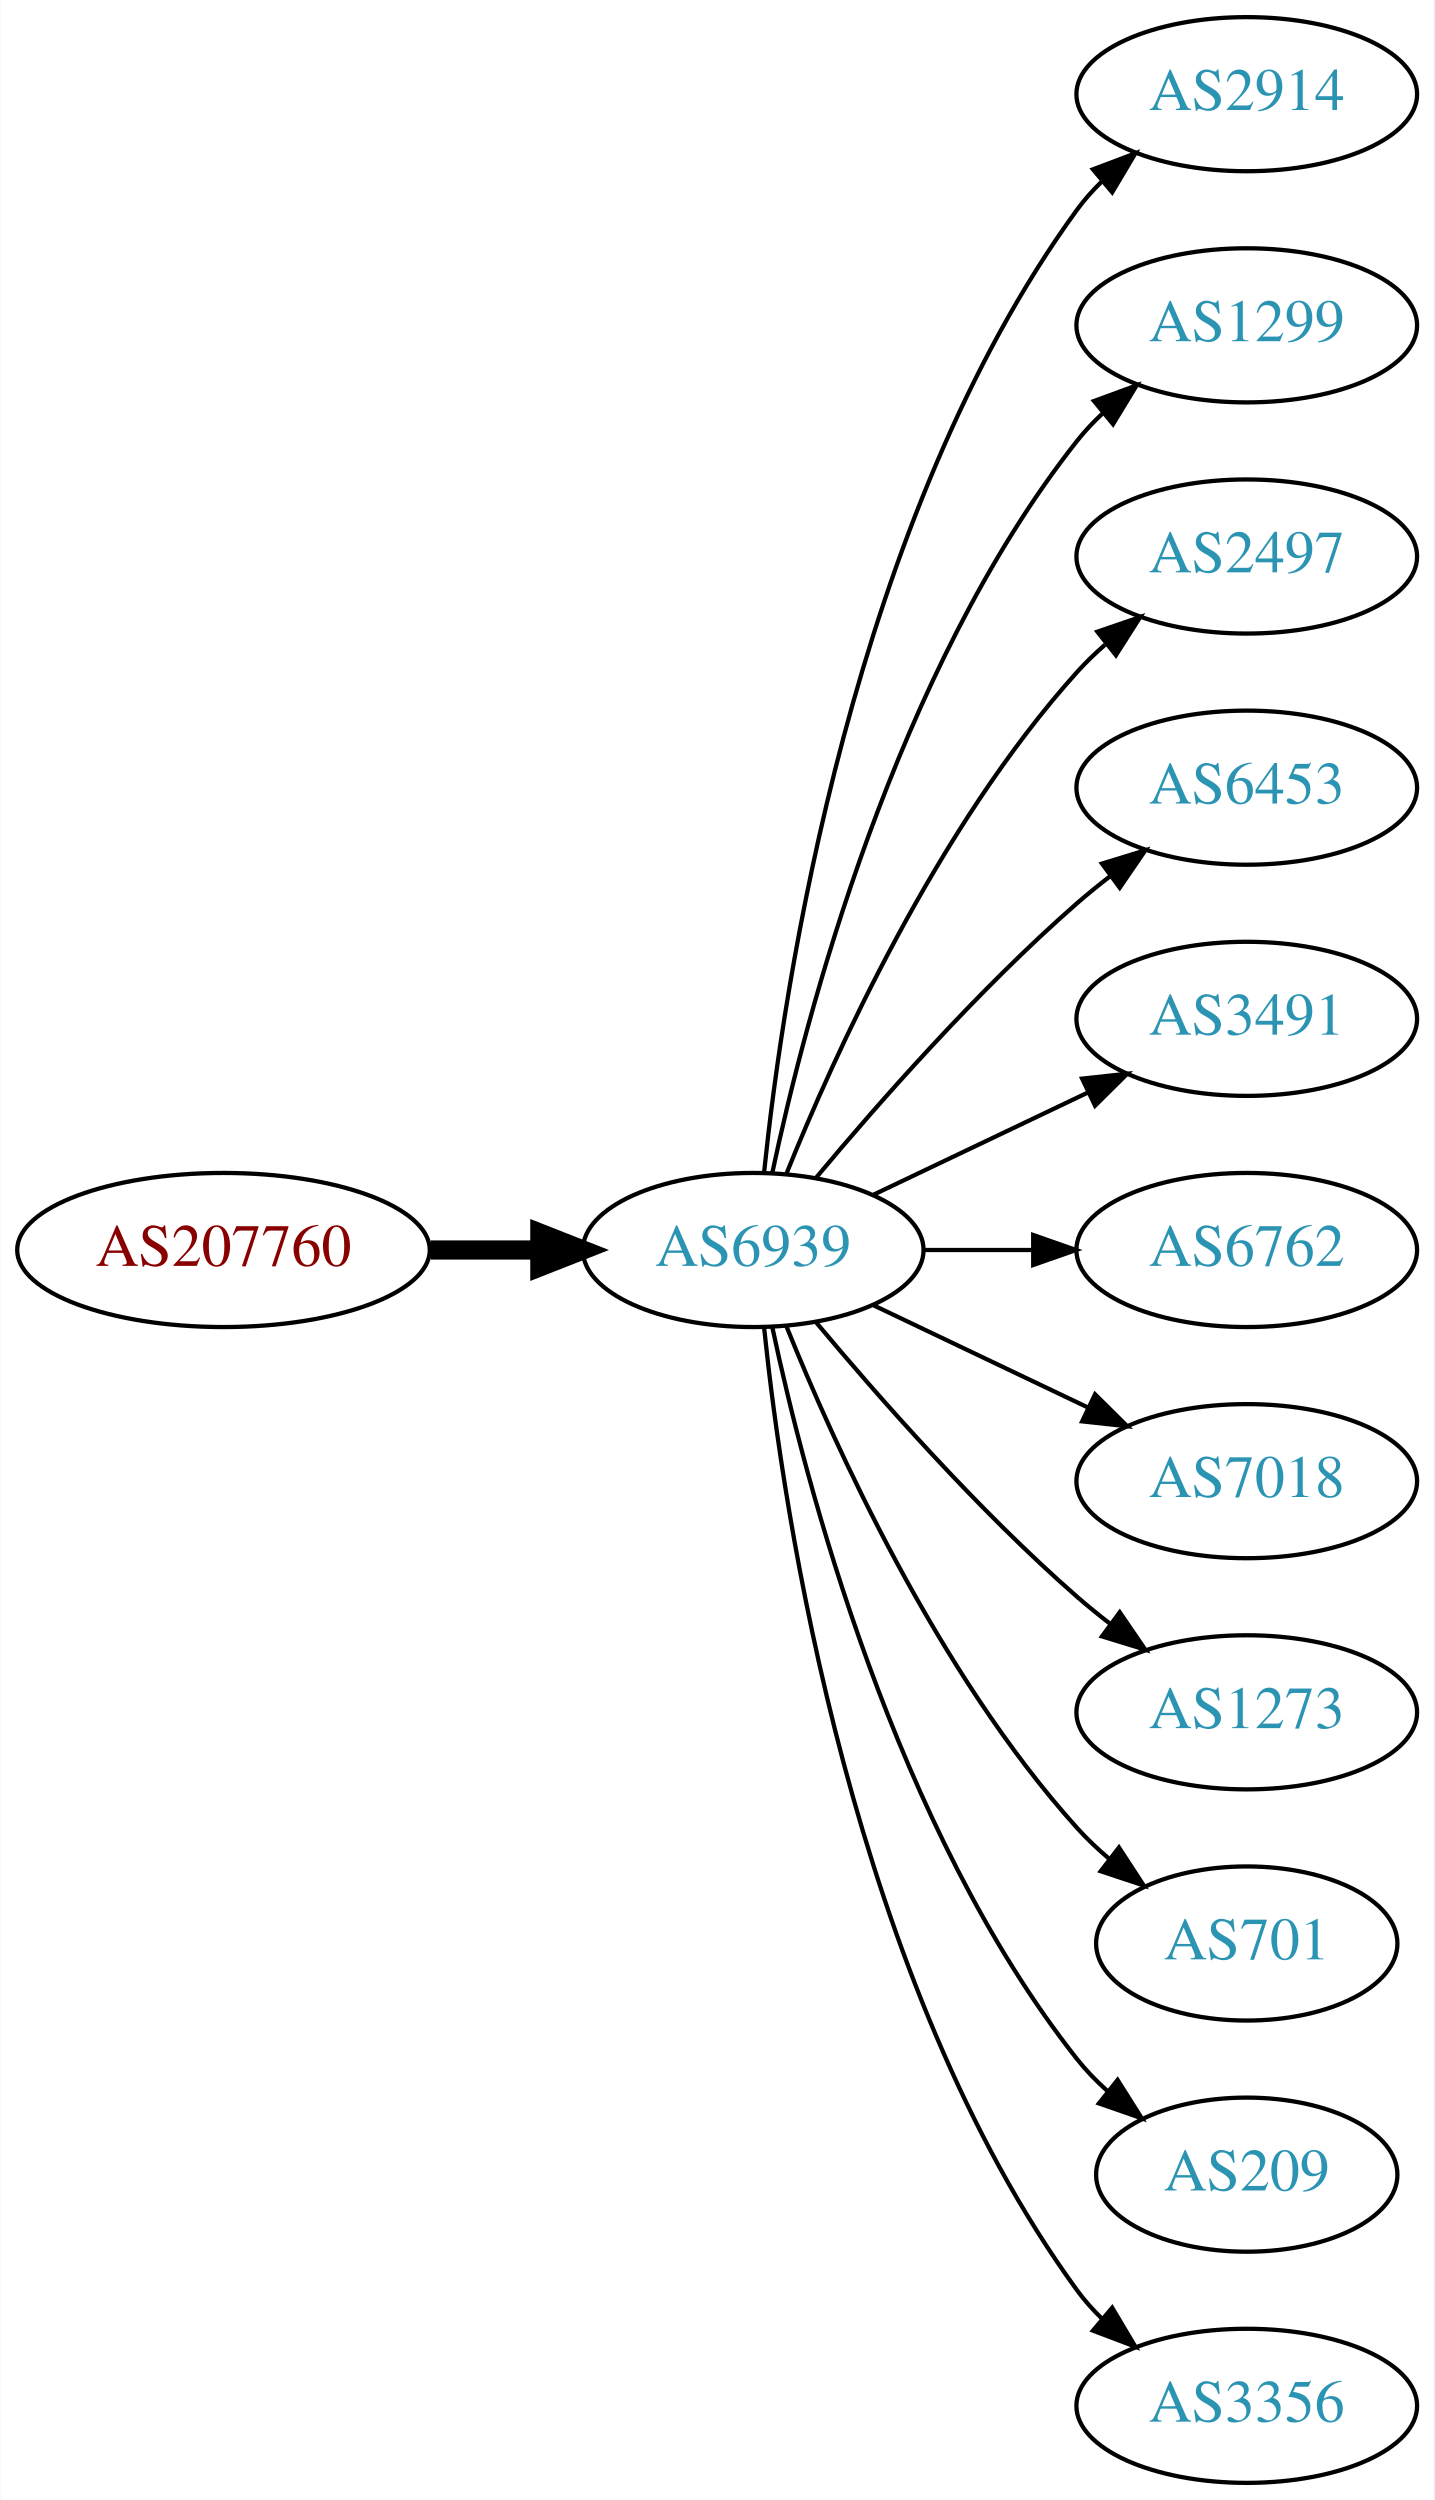
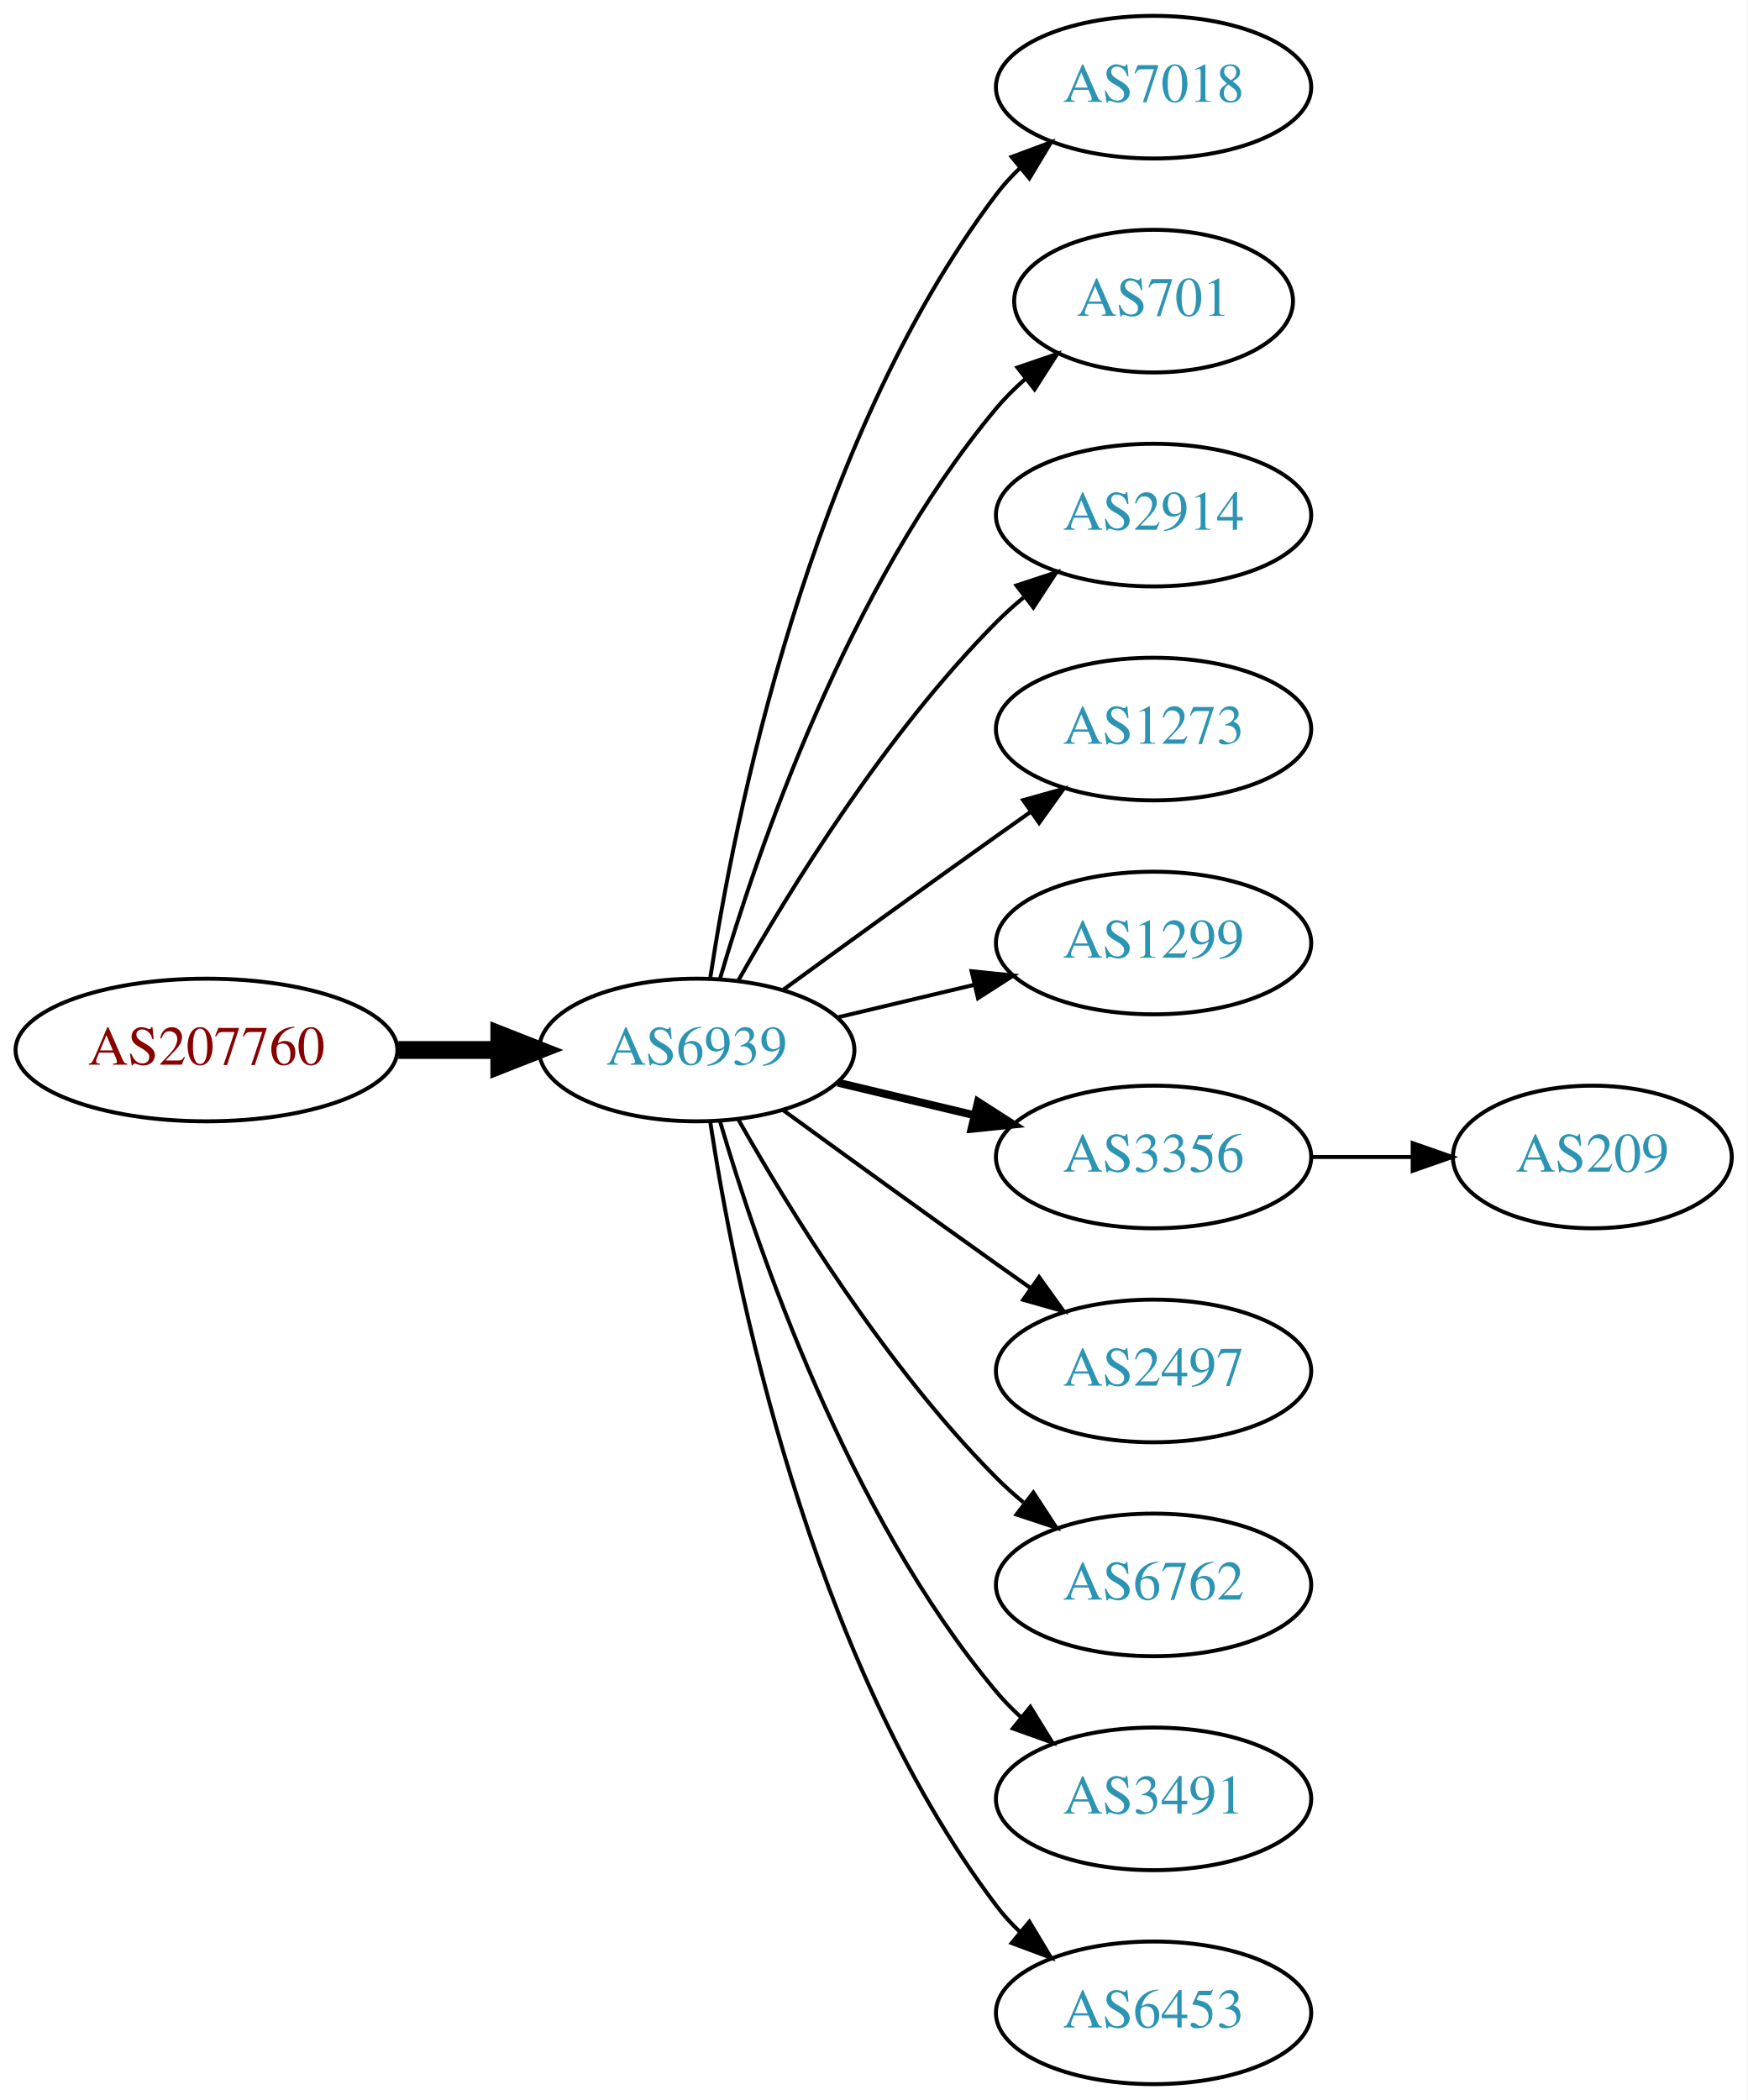
- <svg xmlns="http://www.w3.org/2000/svg" xmlns:xlink="http://www.w3.org/1999/xlink" width="335pt" height="584pt" viewBox="0.00 0.00 334.78 584.00">
-   <g id="graph0" class="graph" transform="scale(1 1) rotate(0) translate(4 580)">
-     <polygon fill="white" stroke="none" points="-4,4 -4,-580 330.777,-580 330.777,4 -4,4" />
+ <svg xmlns="http://www.w3.org/2000/svg" xmlns:xlink="http://www.w3.org/1999/xlink" width="441pt" height="530pt" viewBox="0.00 0.00 440.97 530.00">
+   <g id="graph0" class="graph" transform="scale(1 1) rotate(0) translate(4 526)">
+     <polygon fill="white" stroke="none" points="-4,4 -4,-526 436.971,-526 436.971,4 -4,4" />
    <g id="node1" class="node">
      <g id="a_node1">
        <a xlink:href="/asn/207760" xlink:title="AS207760 ~ Mag. phil. Lorenz Intichar [AT]">
-           <ellipse fill="#ffffff" stroke="black" cx="48.096" cy="-288" rx="48.192" ry="18" />
-           <text text-anchor="middle" x="48.096" y="-284.3" font-family="Times,serif" font-size="14.00" fill="#880000">AS207760</text>
+           <ellipse fill="#ffffff" stroke="black" cx="48.096" cy="-261" rx="48.192" ry="18" />
+           <text text-anchor="middle" x="48.096" y="-257.3" font-family="Times,serif" font-size="14.00" fill="#880000">AS207760</text>
        </a>
      </g>
    </g>
    <g id="node2" class="node">
      <g id="a_node2">
        <a xlink:href="/asn/6939" xlink:title="AS6939 ~ Hurricane Electric LLC [US]">
-           <ellipse fill="#ffffff" stroke="black" cx="171.838" cy="-288" rx="39.794" ry="18" />
-           <text text-anchor="middle" x="171.838" y="-284.3" font-family="Times,serif" font-size="14.00" fill="#2c94b3">AS6939</text>
+           <ellipse fill="#ffffff" stroke="black" cx="171.838" cy="-261" rx="39.794" ry="18" />
+           <text text-anchor="middle" x="171.838" y="-257.3" font-family="Times,serif" font-size="14.00" fill="#2c94b3">AS6939</text>
        </a>
      </g>
    </g>
    <g id="edge1" class="edge">
-       <path fill="none" stroke="black" stroke-width="4.5" d="M96.513,-288C104.867,-288 113.577,-288 121.969,-288" />
-       <polygon fill="black" stroke="black" stroke-width="4.5" points="122.004,-291.938 132.004,-288 122.004,-284.063 122.004,-291.938" />
+       <path fill="none" stroke="black" stroke-width="4.5" d="M96.513,-261C104.867,-261 113.577,-261 121.969,-261" />
+       <polygon fill="black" stroke="black" stroke-width="4.5" points="122.004,-264.938 132.004,-261 122.004,-257.063 122.004,-264.938" />
    </g>
    <g id="node3" class="node">
      <g id="a_node3">
-         <a xlink:href="/asn/2914" xlink:title="AS2914 ~ NTT America, Inc. [US]">
-           <ellipse fill="#ffffff" stroke="black" cx="287.131" cy="-558" rx="39.794" ry="18" />
-           <text text-anchor="middle" x="287.131" y="-554.3" font-family="Times,serif" font-size="14.00" fill="#2c94b3">AS2914</text>
+         <a xlink:href="/asn/7018" xlink:title="AS7018 ~ AT&amp;T Services, Inc. [US]">
+           <ellipse fill="#ffffff" stroke="black" cx="287.131" cy="-504" rx="39.794" ry="18" />
+           <text text-anchor="middle" x="287.131" y="-500.3" font-family="Times,serif" font-size="14.00" fill="#2c94b3">AS7018</text>
        </a>
      </g>
    </g>
    <g id="edge2" class="edge">
-       <path fill="none" stroke="black" d="M174.395,-306.256C178.865,-349.303 194.998,-458.94 247.484,-531 249.201,-533.357 251.188,-535.581 253.338,-537.663" />
-       <polygon fill="black" stroke="black" points="251.201,-540.439 261.112,-544.183 255.699,-535.075 251.201,-540.439" />
+       <path fill="none" stroke="black" d="M175.215,-278.986C181.188,-318.422 199.899,-413.995 247.484,-477 249.242,-479.327 251.258,-481.529 253.428,-483.596" />
+       <polygon fill="black" stroke="black" points="251.313,-486.389 261.241,-490.088 255.787,-481.005 251.313,-486.389" />
    </g>
    <g id="node4" class="node">
      <g id="a_node4">
-         <a xlink:href="/asn/1299" xlink:title="AS1299 ~ Telia Carrier [EU]">
-           <ellipse fill="#ffffff" stroke="black" cx="287.131" cy="-504" rx="39.794" ry="18" />
-           <text text-anchor="middle" x="287.131" y="-500.3" font-family="Times,serif" font-size="14.00" fill="#2c94b3">AS1299</text>
+         <a xlink:href="/asn/701" xlink:title="AS701 ~ UUNET [US]">
+           <ellipse fill="#ffffff" stroke="black" cx="287.131" cy="-450" rx="35.194" ry="18" />
+           <text text-anchor="middle" x="287.131" y="-446.3" font-family="Times,serif" font-size="14.00" fill="#2c94b3">AS701</text>
        </a>
      </g>
    </g>
    <g id="edge3" class="edge">
-       <path fill="none" stroke="black" d="M176.328,-306.16C183.959,-342.03 204.951,-423.155 247.484,-477 249.292,-479.288 251.345,-481.462 253.539,-483.51" />
-       <polygon fill="black" stroke="black" points="251.45,-486.323 261.399,-489.966 255.893,-480.914 251.45,-486.323" />
+       <path fill="none" stroke="black" d="M177.712,-279.002C187.026,-310.844 209.843,-377.981 247.484,-423 249.637,-425.574 252.091,-428.017 254.696,-430.303" />
+       <polygon fill="black" stroke="black" points="252.779,-433.249 262.806,-436.672 257.103,-427.743 252.779,-433.249" />
    </g>
    <g id="node5" class="node">
      <g id="a_node5">
-         <a xlink:href="/asn/2497" xlink:title="AS2497 ~ Internet Initiative Japan Inc. [JP]">
-           <ellipse fill="#ffffff" stroke="black" cx="287.131" cy="-450" rx="39.794" ry="18" />
-           <text text-anchor="middle" x="287.131" y="-446.3" font-family="Times,serif" font-size="14.00" fill="#2c94b3">AS2497</text>
+         <a xlink:href="/asn/2914" xlink:title="AS2914 ~ NTT America, Inc. [US]">
+           <ellipse fill="#ffffff" stroke="black" cx="287.131" cy="-396" rx="39.794" ry="18" />
+           <text text-anchor="middle" x="287.131" y="-392.3" font-family="Times,serif" font-size="14.00" fill="#2c94b3">AS2914</text>
        </a>
      </g>
    </g>
    <g id="edge4" class="edge">
-       <path fill="none" stroke="black" d="M179.586,-305.787C190.637,-333.243 214.69,-386.578 247.484,-423 249.487,-425.224 251.706,-427.363 254.038,-429.397" />
-       <polygon fill="black" stroke="black" points="252.236,-432.433 262.257,-435.873 256.569,-426.935 252.236,-432.433" />
+       <path fill="none" stroke="black" d="M182.298,-278.49C195.08,-301.096 219.512,-340.886 247.484,-369 249.595,-371.121 251.891,-373.188 254.277,-375.171" />
+       <polygon fill="black" stroke="black" points="252.529,-378.242 262.592,-381.556 256.792,-372.69 252.529,-378.242" />
    </g>
    <g id="node6" class="node">
      <g id="a_node6">
-         <a xlink:href="/asn/6453" xlink:title="AS6453 ~ TATA COMMUNICATIONS (AMERICA) INC [US]">
-           <ellipse fill="#ffffff" stroke="black" cx="287.131" cy="-396" rx="39.794" ry="18" />
-           <text text-anchor="middle" x="287.131" y="-392.3" font-family="Times,serif" font-size="14.00" fill="#2c94b3">AS6453</text>
+         <a xlink:href="/asn/1273" xlink:title="AS1273 ~ Vodafone Group PLC [EU]">
+           <ellipse fill="#ffffff" stroke="black" cx="287.131" cy="-342" rx="39.794" ry="18" />
+           <text text-anchor="middle" x="287.131" y="-338.3" font-family="Times,serif" font-size="14.00" fill="#2c94b3">AS1273</text>
        </a>
      </g>
    </g>
    <g id="edge5" class="edge">
-       <path fill="none" stroke="black" d="M186.468,-304.817C200.751,-321.929 224.297,-348.745 247.484,-369 249.95,-371.154 252.589,-373.294 255.286,-375.372" />
-       <polygon fill="black" stroke="black" points="253.311,-378.264 263.44,-381.37 257.459,-372.625 253.311,-378.264" />
+       <path fill="none" stroke="black" d="M193.686,-276.222C208.62,-287.091 229.234,-302.025 247.484,-315 250.305,-317.005 253.248,-319.085 256.196,-321.159" />
+       <polygon fill="black" stroke="black" points="254.223,-324.05 264.421,-326.926 258.242,-318.319 254.223,-324.05" />
    </g>
    <g id="node7" class="node">
      <g id="a_node7">
-         <a xlink:href="/asn/3491" xlink:title="AS3491 ~ PCCW Global, Inc. [US]">
-           <ellipse fill="#ffffff" stroke="black" cx="287.131" cy="-342" rx="39.794" ry="18" />
-           <text text-anchor="middle" x="287.131" y="-338.3" font-family="Times,serif" font-size="14.00" fill="#2c94b3">AS3491</text>
+         <a xlink:href="/asn/1299" xlink:title="AS1299 ~ Telia Carrier [EU]">
+           <ellipse fill="#ffffff" stroke="black" cx="287.131" cy="-288" rx="39.794" ry="18" />
+           <text text-anchor="middle" x="287.131" y="-284.3" font-family="Times,serif" font-size="14.00" fill="#2c94b3">AS1299</text>
        </a>
      </g>
    </g>
    <g id="edge6" class="edge">
-       <path fill="none" stroke="black" d="M199.974,-300.934C214.968,-308.081 233.789,-317.052 250.013,-324.785" />
-       <polygon fill="black" stroke="black" points="248.683,-328.028 259.216,-329.171 251.695,-321.709 248.683,-328.028" />
+       <path fill="none" stroke="black" d="M207.445,-269.248C218.316,-271.838 230.471,-274.735 241.913,-277.462" />
+       <polygon fill="black" stroke="black" points="241.197,-280.889 251.736,-279.803 242.819,-274.08 241.197,-280.889" />
    </g>
    <g id="node8" class="node">
      <g id="a_node8">
-         <a xlink:href="/asn/6762" xlink:title="AS6762 ~ TELECOM ITALIA SPARKLE S.p.A. [IT]">
-           <ellipse fill="#ffffff" stroke="black" cx="287.131" cy="-288" rx="39.794" ry="18" />
-           <text text-anchor="middle" x="287.131" y="-284.3" font-family="Times,serif" font-size="14.00" fill="#2c94b3">AS6762</text>
+         <a xlink:href="/asn/3356" xlink:title="AS3356 ~ Level 3 Parent, LLC [US]">
+           <ellipse fill="#ffffff" stroke="black" cx="287.131" cy="-234" rx="39.794" ry="18" />
+           <text text-anchor="middle" x="287.131" y="-230.3" font-family="Times,serif" font-size="14.00" fill="#2c94b3">AS3356</text>
        </a>
      </g>
    </g>
    <g id="edge7" class="edge">
-       <path fill="none" stroke="black" d="M211.51,-288C219.713,-288 228.477,-288 237.009,-288" />
-       <polygon fill="black" stroke="black" points="237.248,-291.5 247.248,-288 237.248,-284.5 237.248,-291.5" />
+       <path fill="none" stroke="black" stroke-width="2" d="M207.445,-252.752C218.316,-250.162 230.471,-247.265 241.913,-244.538" />
+       <polygon fill="black" stroke="black" stroke-width="2" points="242.819,-247.92 251.736,-242.197 241.197,-241.111 242.819,-247.92" />
    </g>
    <g id="node9" class="node">
      <g id="a_node9">
-         <a xlink:href="/asn/7018" xlink:title="AS7018 ~ AT&amp;T Services, Inc. [US]">
-           <ellipse fill="#ffffff" stroke="black" cx="287.131" cy="-234" rx="39.794" ry="18" />
-           <text text-anchor="middle" x="287.131" y="-230.3" font-family="Times,serif" font-size="14.00" fill="#2c94b3">AS7018</text>
+         <a xlink:href="/asn/2497" xlink:title="AS2497 ~ Internet Initiative Japan Inc. [JP]">
+           <ellipse fill="#ffffff" stroke="black" cx="287.131" cy="-180" rx="39.794" ry="18" />
+           <text text-anchor="middle" x="287.131" y="-176.3" font-family="Times,serif" font-size="14.00" fill="#2c94b3">AS2497</text>
        </a>
      </g>
    </g>
    <g id="edge8" class="edge">
-       <path fill="none" stroke="black" d="M199.974,-275.066C214.968,-267.919 233.789,-258.948 250.013,-251.215" />
-       <polygon fill="black" stroke="black" points="251.695,-254.291 259.216,-246.829 248.683,-247.972 251.695,-254.291" />
+       <path fill="none" stroke="black" d="M193.686,-245.778C208.62,-234.909 229.234,-219.975 247.484,-207 250.305,-204.995 253.248,-202.915 256.196,-200.841" />
+       <polygon fill="black" stroke="black" points="258.242,-203.681 264.421,-195.074 254.223,-197.95 258.242,-203.681" />
    </g>
    <g id="node10" class="node">
      <g id="a_node10">
-         <a xlink:href="/asn/1273" xlink:title="AS1273 ~ Vodafone Group PLC [EU]">
-           <ellipse fill="#ffffff" stroke="black" cx="287.131" cy="-180" rx="39.794" ry="18" />
-           <text text-anchor="middle" x="287.131" y="-176.3" font-family="Times,serif" font-size="14.00" fill="#2c94b3">AS1273</text>
+         <a xlink:href="/asn/6762" xlink:title="AS6762 ~ TELECOM ITALIA SPARKLE S.p.A. [IT]">
+           <ellipse fill="#ffffff" stroke="black" cx="287.131" cy="-126" rx="39.794" ry="18" />
+           <text text-anchor="middle" x="287.131" y="-122.3" font-family="Times,serif" font-size="14.00" fill="#2c94b3">AS6762</text>
        </a>
      </g>
    </g>
    <g id="edge9" class="edge">
-       <path fill="none" stroke="black" d="M186.468,-271.183C200.751,-254.071 224.297,-227.255 247.484,-207 249.95,-204.846 252.589,-202.706 255.286,-200.628" />
-       <polygon fill="black" stroke="black" points="257.459,-203.375 263.44,-194.63 253.311,-197.736 257.459,-203.375" />
+       <path fill="none" stroke="black" d="M182.298,-243.51C195.08,-220.904 219.512,-181.114 247.484,-153 249.595,-150.879 251.891,-148.812 254.277,-146.829" />
+       <polygon fill="black" stroke="black" points="256.792,-149.31 262.592,-140.444 252.529,-143.758 256.792,-149.31" />
    </g>
    <g id="node11" class="node">
      <g id="a_node11">
-         <a xlink:href="/asn/701" xlink:title="AS701 ~ UUNET [US]">
-           <ellipse fill="#ffffff" stroke="black" cx="287.131" cy="-126" rx="35.194" ry="18" />
-           <text text-anchor="middle" x="287.131" y="-122.3" font-family="Times,serif" font-size="14.00" fill="#2c94b3">AS701</text>
+         <a xlink:href="/asn/3491" xlink:title="AS3491 ~ PCCW Global, Inc. [US]">
+           <ellipse fill="#ffffff" stroke="black" cx="287.131" cy="-72" rx="39.794" ry="18" />
+           <text text-anchor="middle" x="287.131" y="-68.3" font-family="Times,serif" font-size="14.00" fill="#2c94b3">AS3491</text>
        </a>
      </g>
    </g>
    <g id="edge10" class="edge">
-       <path fill="none" stroke="black" d="M179.586,-270.213C190.637,-242.757 214.69,-189.422 247.484,-153 249.8,-150.428 252.405,-147.97 255.14,-145.657" />
-       <polygon fill="black" stroke="black" points="257.279,-148.428 263.064,-139.552 253.006,-142.883 257.279,-148.428" />
+       <path fill="none" stroke="black" d="M177.712,-242.998C187.026,-211.156 209.843,-144.019 247.484,-99 249.355,-96.763 251.453,-94.626 253.679,-92.604" />
+       <polygon fill="black" stroke="black" points="256.026,-95.207 261.598,-86.196 251.623,-89.766 256.026,-95.207" />
    </g>
    <g id="node12" class="node">
      <g id="a_node12">
-         <a xlink:href="/asn/209" xlink:title="AS209 ~ CenturyLink Communications, LLC [US]">
-           <ellipse fill="#ffffff" stroke="black" cx="287.131" cy="-72" rx="35.194" ry="18" />
-           <text text-anchor="middle" x="287.131" y="-68.3" font-family="Times,serif" font-size="14.00" fill="#2c94b3">AS209</text>
+         <a xlink:href="/asn/6453" xlink:title="AS6453 ~ TATA COMMUNICATIONS (AMERICA) INC [US]">
+           <ellipse fill="#ffffff" stroke="black" cx="287.131" cy="-18" rx="39.794" ry="18" />
+           <text text-anchor="middle" x="287.131" y="-14.3" font-family="Times,serif" font-size="14.00" fill="#2c94b3">AS6453</text>
        </a>
      </g>
    </g>
    <g id="edge11" class="edge">
-       <path fill="none" stroke="black" d="M176.328,-269.84C183.959,-233.97 204.951,-152.845 247.484,-99 249.565,-96.367 251.97,-93.884 254.542,-91.572" />
-       <polygon fill="black" stroke="black" points="256.954,-94.126 262.605,-85.165 252.599,-88.646 256.954,-94.126" />
+       <path fill="none" stroke="black" d="M175.215,-243.014C181.188,-203.578 199.899,-108.005 247.484,-45 249.242,-42.673 251.258,-40.471 253.428,-38.404" />
+       <polygon fill="black" stroke="black" points="255.787,-40.995 261.241,-31.912 251.313,-35.611 255.787,-40.995" />
    </g>
    <g id="node13" class="node">
      <g id="a_node13">
-         <a xlink:href="/asn/3356" xlink:title="AS3356 ~ Level 3 Parent, LLC [US]">
-           <ellipse fill="#ffffff" stroke="black" cx="287.131" cy="-18" rx="39.794" ry="18" />
-           <text text-anchor="middle" x="287.131" y="-14.3" font-family="Times,serif" font-size="14.00" fill="#2c94b3">AS3356</text>
+         <a xlink:href="/asn/209" xlink:title="AS209 ~ CenturyLink Communications, LLC [US]">
+           <ellipse fill="#ffffff" stroke="black" cx="397.874" cy="-234" rx="35.194" ry="18" />
+           <text text-anchor="middle" x="397.874" y="-230.3" font-family="Times,serif" font-size="14.00" fill="#2c94b3">AS209</text>
        </a>
      </g>
    </g>
    <g id="edge12" class="edge">
-       <path fill="none" stroke="black" d="M174.395,-269.744C178.865,-226.697 194.998,-117.06 247.484,-45 249.201,-42.643 251.188,-40.419 253.338,-38.337" />
-       <polygon fill="black" stroke="black" points="255.699,-40.925 261.112,-31.817 251.201,-35.561 255.699,-40.925" />
+       <path fill="none" stroke="black" d="M327.083,-234C335.315,-234 344.061,-234 352.477,-234" />
+       <polygon fill="black" stroke="black" points="352.522,-237.5 362.522,-234 352.522,-230.5 352.522,-237.5" />
    </g>
  </g>
</svg>
